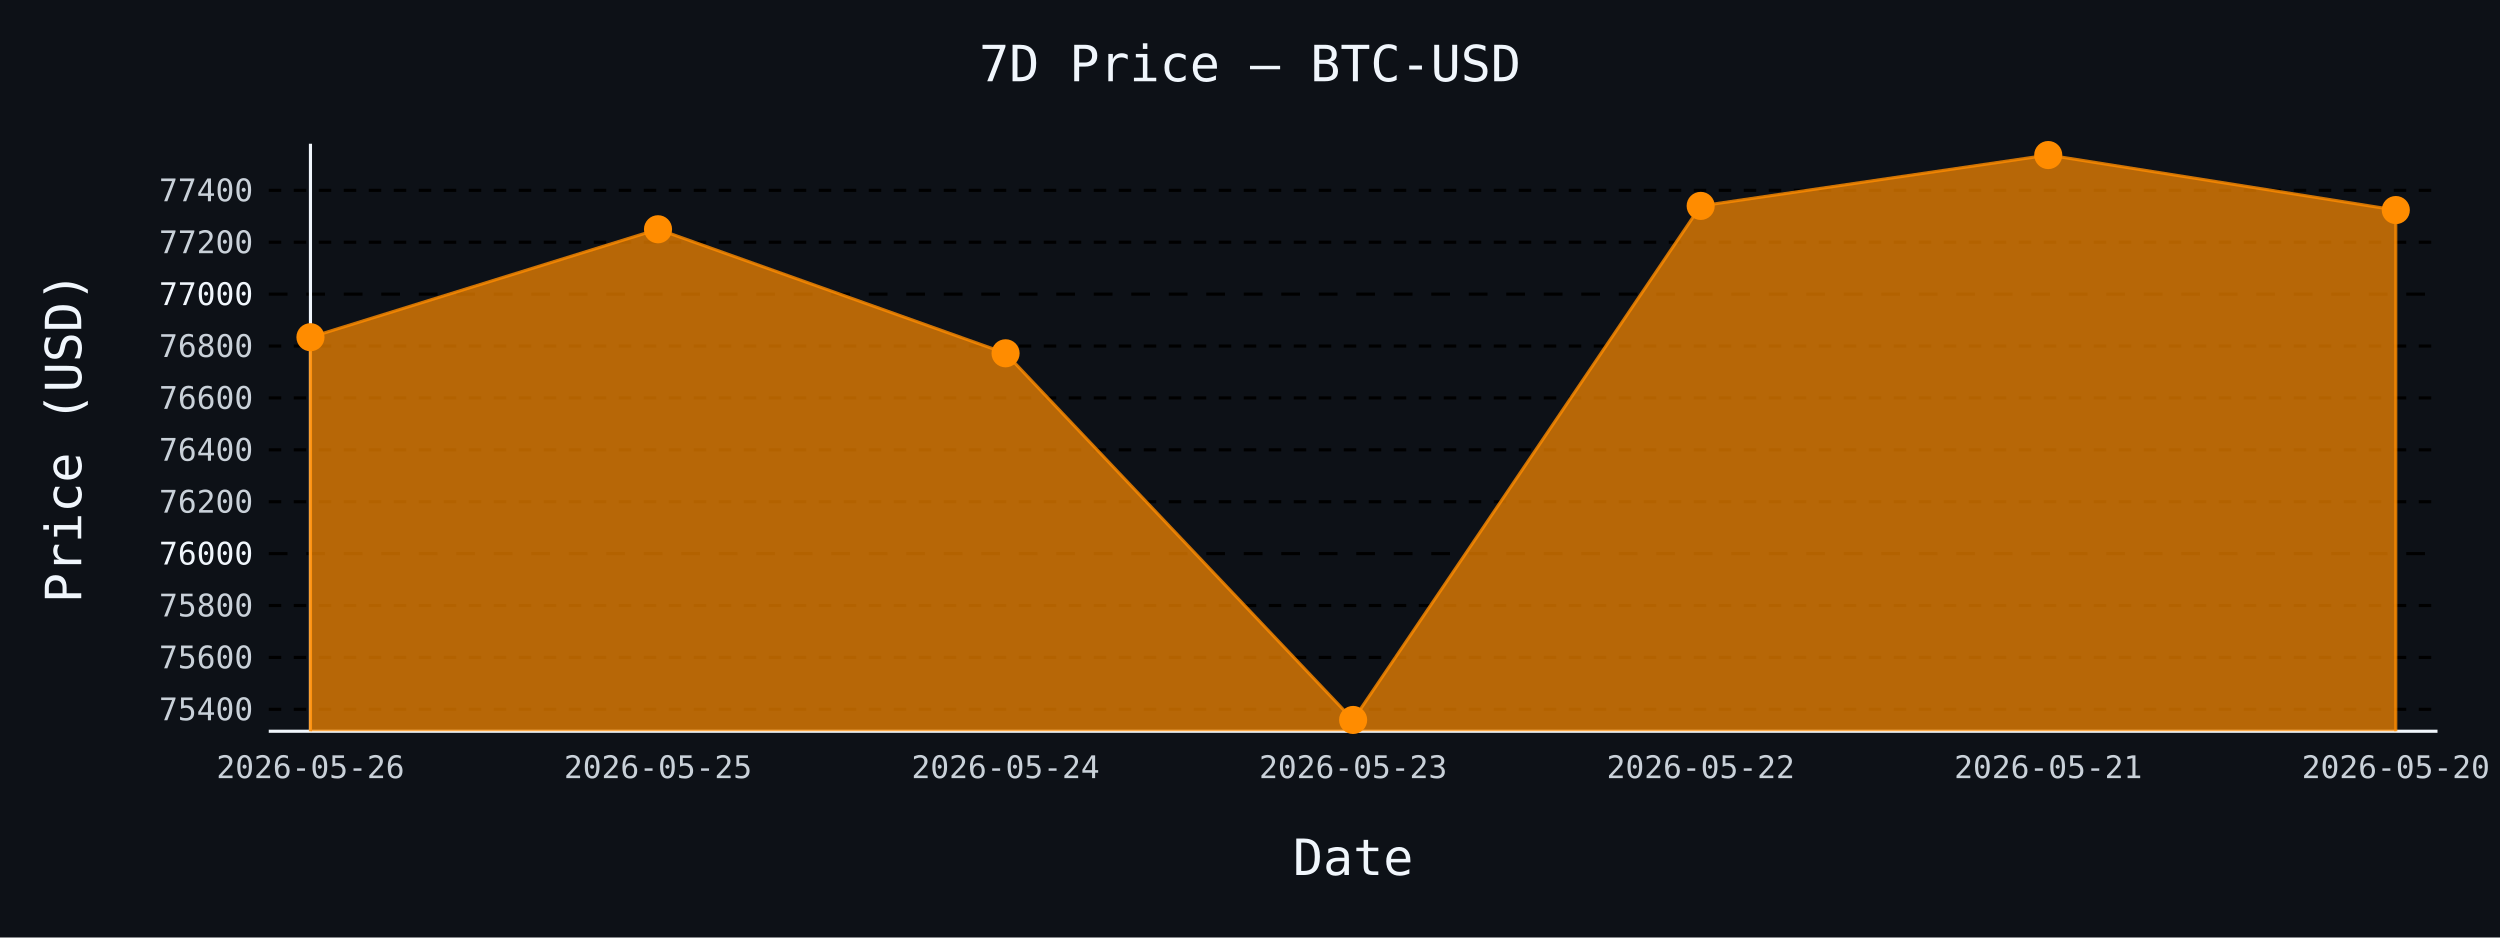
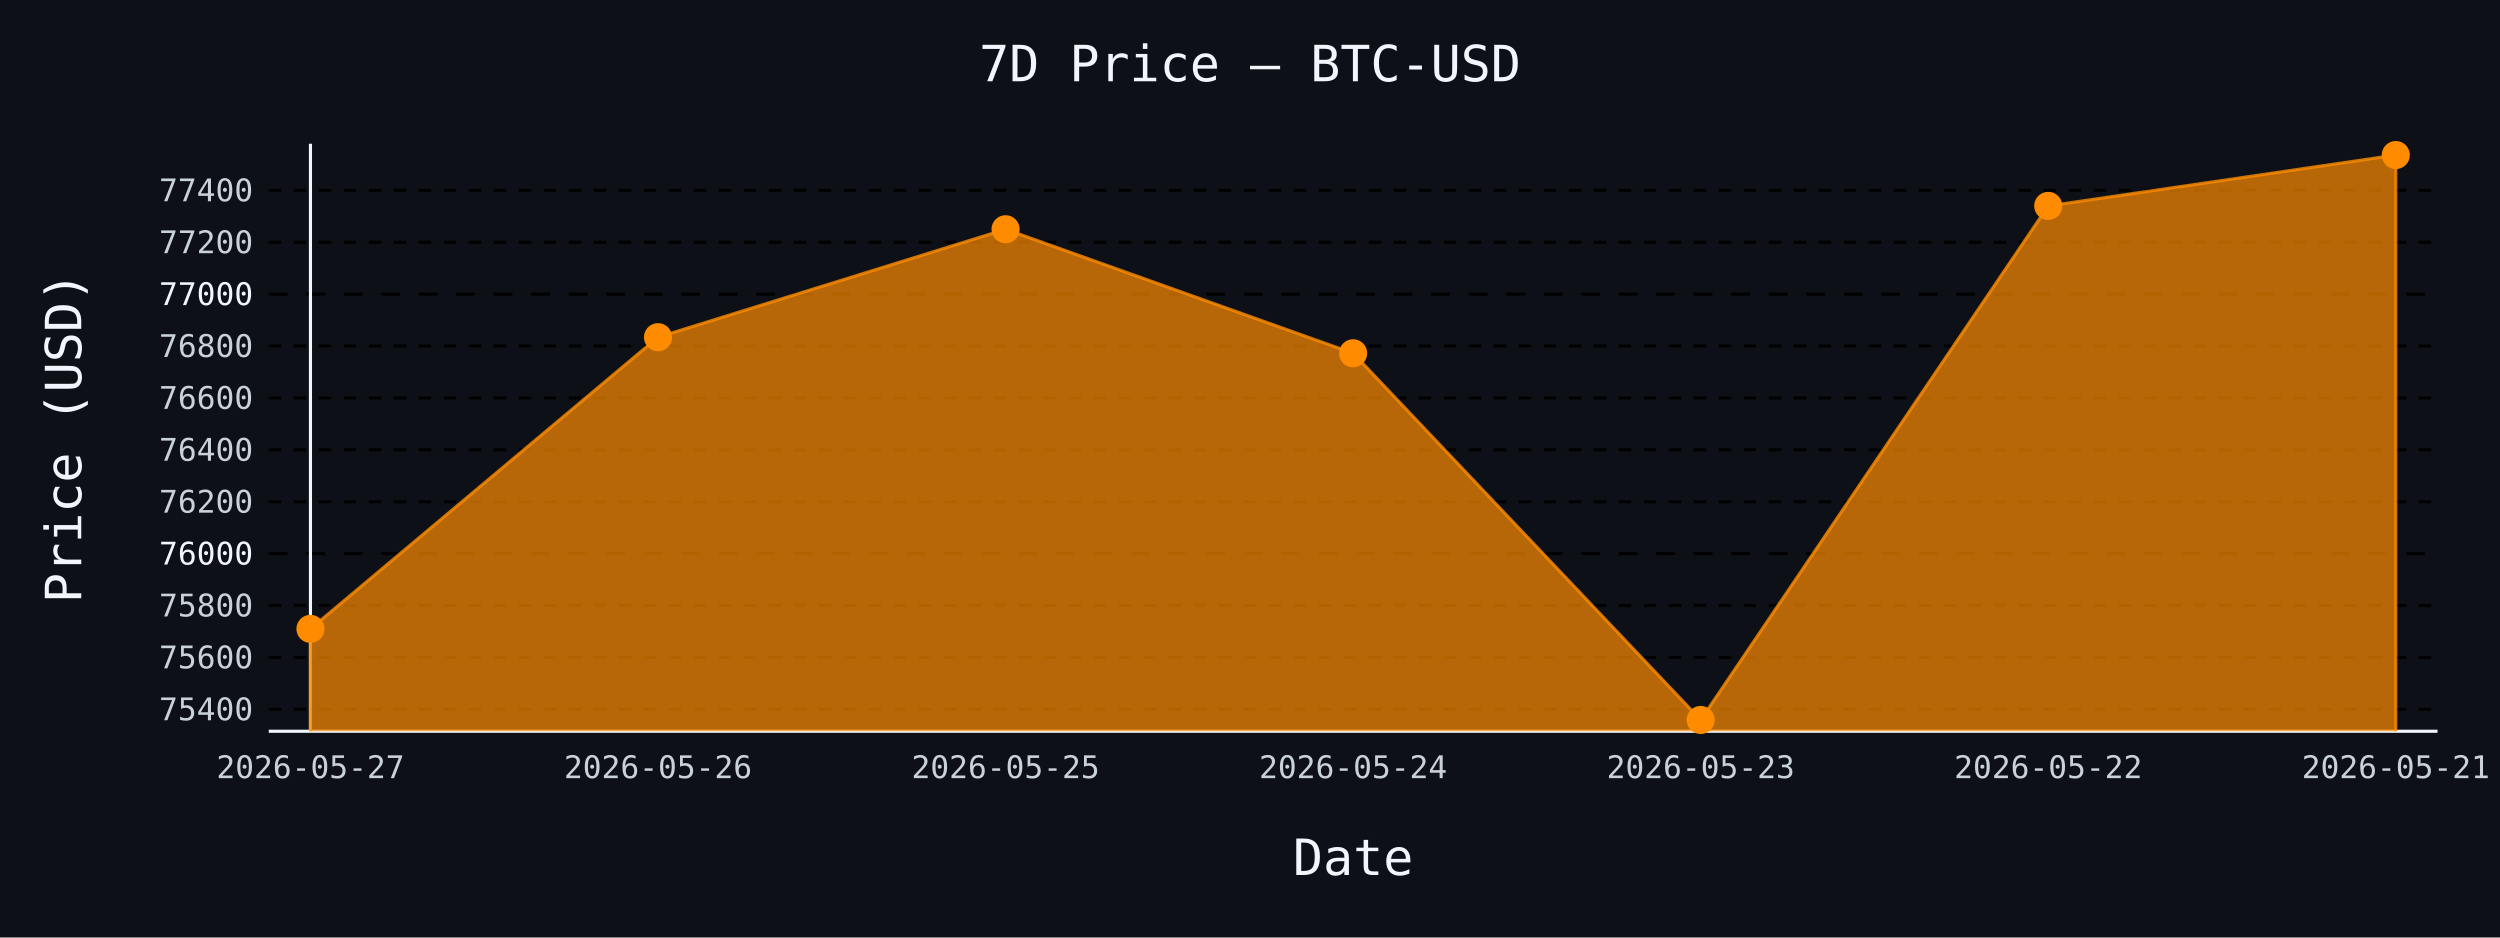
- <svg xmlns="http://www.w3.org/2000/svg" id="chart-85b34ca1-8728-4925-a8db-85c8e1bcf7b0" class="pygal-chart" viewBox="0 0 800 300">
+ <svg xmlns="http://www.w3.org/2000/svg" id="chart-19b58eb7-57fd-45db-b124-68cfaf619220" class="pygal-chart" viewBox="0 0 800 300">
  <defs>
-     <style type="text/css">#chart-85b34ca1-8728-4925-a8db-85c8e1bcf7b0{-webkit-user-select:none;-webkit-font-smoothing:antialiased;font-family:monospace}#chart-85b34ca1-8728-4925-a8db-85c8e1bcf7b0 .title{font-family:monospace;font-size:16px}#chart-85b34ca1-8728-4925-a8db-85c8e1bcf7b0 .legends .legend text{font-family:monospace;font-size:14px}#chart-85b34ca1-8728-4925-a8db-85c8e1bcf7b0 .axis text{font-family:monospace;font-size:10px}#chart-85b34ca1-8728-4925-a8db-85c8e1bcf7b0 .axis text.major{font-family:monospace;font-size:10px}#chart-85b34ca1-8728-4925-a8db-85c8e1bcf7b0 .text-overlay text.value{font-family:monospace;font-size:16px}#chart-85b34ca1-8728-4925-a8db-85c8e1bcf7b0 .text-overlay text.label{font-family:monospace;font-size:10px}#chart-85b34ca1-8728-4925-a8db-85c8e1bcf7b0 .tooltip{font-family:monospace;font-size:14px}#chart-85b34ca1-8728-4925-a8db-85c8e1bcf7b0 text.no_data{font-family:monospace;font-size:64px}
- #chart-85b34ca1-8728-4925-a8db-85c8e1bcf7b0{background-color:#0d1117}#chart-85b34ca1-8728-4925-a8db-85c8e1bcf7b0 path,#chart-85b34ca1-8728-4925-a8db-85c8e1bcf7b0 line,#chart-85b34ca1-8728-4925-a8db-85c8e1bcf7b0 rect,#chart-85b34ca1-8728-4925-a8db-85c8e1bcf7b0 circle{-webkit-transition:150ms;-moz-transition:150ms;transition:150ms}#chart-85b34ca1-8728-4925-a8db-85c8e1bcf7b0 .graph &gt; .background{fill:#0d1117}#chart-85b34ca1-8728-4925-a8db-85c8e1bcf7b0 .plot &gt; .background{fill:#0d1117}#chart-85b34ca1-8728-4925-a8db-85c8e1bcf7b0 .graph{fill:#c9d1d9}#chart-85b34ca1-8728-4925-a8db-85c8e1bcf7b0 text.no_data{fill:#f0f6fc}#chart-85b34ca1-8728-4925-a8db-85c8e1bcf7b0 .title{fill:#f0f6fc}#chart-85b34ca1-8728-4925-a8db-85c8e1bcf7b0 .legends .legend text{fill:#c9d1d9}#chart-85b34ca1-8728-4925-a8db-85c8e1bcf7b0 .legends .legend:hover text{fill:#f0f6fc}#chart-85b34ca1-8728-4925-a8db-85c8e1bcf7b0 .axis .line{stroke:#f0f6fc}#chart-85b34ca1-8728-4925-a8db-85c8e1bcf7b0 .axis .guide.line{stroke:#8b949e}#chart-85b34ca1-8728-4925-a8db-85c8e1bcf7b0 .axis .major.line{stroke:#c9d1d9}#chart-85b34ca1-8728-4925-a8db-85c8e1bcf7b0 .axis text.major{fill:#f0f6fc}#chart-85b34ca1-8728-4925-a8db-85c8e1bcf7b0 .axis.y .guides:hover .guide.line,#chart-85b34ca1-8728-4925-a8db-85c8e1bcf7b0 .line-graph .axis.x .guides:hover .guide.line,#chart-85b34ca1-8728-4925-a8db-85c8e1bcf7b0 .stackedline-graph .axis.x .guides:hover .guide.line,#chart-85b34ca1-8728-4925-a8db-85c8e1bcf7b0 .xy-graph .axis.x .guides:hover .guide.line{stroke:#f0f6fc}#chart-85b34ca1-8728-4925-a8db-85c8e1bcf7b0 .axis .guides:hover text{fill:#f0f6fc}#chart-85b34ca1-8728-4925-a8db-85c8e1bcf7b0 .reactive{fill-opacity:.7;stroke-opacity:.8;stroke-width:1}#chart-85b34ca1-8728-4925-a8db-85c8e1bcf7b0 .ci{stroke:#c9d1d9}#chart-85b34ca1-8728-4925-a8db-85c8e1bcf7b0 .reactive.active,#chart-85b34ca1-8728-4925-a8db-85c8e1bcf7b0 .active .reactive{fill-opacity:.8;stroke-opacity:.9;stroke-width:4}#chart-85b34ca1-8728-4925-a8db-85c8e1bcf7b0 .ci .reactive.active{stroke-width:1.5}#chart-85b34ca1-8728-4925-a8db-85c8e1bcf7b0 .series text{fill:#f0f6fc}#chart-85b34ca1-8728-4925-a8db-85c8e1bcf7b0 .tooltip rect{fill:#0d1117;stroke:#f0f6fc;-webkit-transition:opacity 150ms;-moz-transition:opacity 150ms;transition:opacity 150ms}#chart-85b34ca1-8728-4925-a8db-85c8e1bcf7b0 .tooltip .label{fill:#c9d1d9}#chart-85b34ca1-8728-4925-a8db-85c8e1bcf7b0 .tooltip .label{fill:#c9d1d9}#chart-85b34ca1-8728-4925-a8db-85c8e1bcf7b0 .tooltip .legend{font-size:.8em;fill:#8b949e}#chart-85b34ca1-8728-4925-a8db-85c8e1bcf7b0 .tooltip .x_label{font-size:.6em;fill:#f0f6fc}#chart-85b34ca1-8728-4925-a8db-85c8e1bcf7b0 .tooltip .xlink{font-size:.5em;text-decoration:underline}#chart-85b34ca1-8728-4925-a8db-85c8e1bcf7b0 .tooltip .value{font-size:1.5em}#chart-85b34ca1-8728-4925-a8db-85c8e1bcf7b0 .bound{font-size:.5em}#chart-85b34ca1-8728-4925-a8db-85c8e1bcf7b0 .max-value{font-size:.75em;fill:#8b949e}#chart-85b34ca1-8728-4925-a8db-85c8e1bcf7b0 .map-element{fill:#0d1117;stroke:#8b949e !important}#chart-85b34ca1-8728-4925-a8db-85c8e1bcf7b0 .map-element .reactive{fill-opacity:inherit;stroke-opacity:inherit}#chart-85b34ca1-8728-4925-a8db-85c8e1bcf7b0 .color-0,#chart-85b34ca1-8728-4925-a8db-85c8e1bcf7b0 .color-0 a:visited{stroke:#ff8c00;fill:#ff8c00}#chart-85b34ca1-8728-4925-a8db-85c8e1bcf7b0 .text-overlay .color-0 text{fill:black}
- #chart-85b34ca1-8728-4925-a8db-85c8e1bcf7b0 text.no_data{text-anchor:middle}#chart-85b34ca1-8728-4925-a8db-85c8e1bcf7b0 .guide.line{fill:none}#chart-85b34ca1-8728-4925-a8db-85c8e1bcf7b0 .centered{text-anchor:middle}#chart-85b34ca1-8728-4925-a8db-85c8e1bcf7b0 .title{text-anchor:middle}#chart-85b34ca1-8728-4925-a8db-85c8e1bcf7b0 .legends .legend text{fill-opacity:1}#chart-85b34ca1-8728-4925-a8db-85c8e1bcf7b0 .axis.x text{text-anchor:middle}#chart-85b34ca1-8728-4925-a8db-85c8e1bcf7b0 .axis.x:not(.web) text[transform]{text-anchor:start}#chart-85b34ca1-8728-4925-a8db-85c8e1bcf7b0 .axis.x:not(.web) text[transform].backwards{text-anchor:end}#chart-85b34ca1-8728-4925-a8db-85c8e1bcf7b0 .axis.y text{text-anchor:end}#chart-85b34ca1-8728-4925-a8db-85c8e1bcf7b0 .axis.y text[transform].backwards{text-anchor:start}#chart-85b34ca1-8728-4925-a8db-85c8e1bcf7b0 .axis.y2 text{text-anchor:start}#chart-85b34ca1-8728-4925-a8db-85c8e1bcf7b0 .axis.y2 text[transform].backwards{text-anchor:end}#chart-85b34ca1-8728-4925-a8db-85c8e1bcf7b0 .axis .guide.line{stroke-dasharray:4,4;stroke:black}#chart-85b34ca1-8728-4925-a8db-85c8e1bcf7b0 .axis .major.guide.line{stroke-dasharray:6,6;stroke:black}#chart-85b34ca1-8728-4925-a8db-85c8e1bcf7b0 .horizontal .axis.y .guide.line,#chart-85b34ca1-8728-4925-a8db-85c8e1bcf7b0 .horizontal .axis.y2 .guide.line,#chart-85b34ca1-8728-4925-a8db-85c8e1bcf7b0 .vertical .axis.x .guide.line{opacity:0}#chart-85b34ca1-8728-4925-a8db-85c8e1bcf7b0 .horizontal .axis.always_show .guide.line,#chart-85b34ca1-8728-4925-a8db-85c8e1bcf7b0 .vertical .axis.always_show .guide.line{opacity:1 !important}#chart-85b34ca1-8728-4925-a8db-85c8e1bcf7b0 .axis.y .guides:hover .guide.line,#chart-85b34ca1-8728-4925-a8db-85c8e1bcf7b0 .axis.y2 .guides:hover .guide.line,#chart-85b34ca1-8728-4925-a8db-85c8e1bcf7b0 .axis.x .guides:hover .guide.line{opacity:1}#chart-85b34ca1-8728-4925-a8db-85c8e1bcf7b0 .axis .guides:hover text{opacity:1}#chart-85b34ca1-8728-4925-a8db-85c8e1bcf7b0 .nofill{fill:none}#chart-85b34ca1-8728-4925-a8db-85c8e1bcf7b0 .subtle-fill{fill-opacity:.2}#chart-85b34ca1-8728-4925-a8db-85c8e1bcf7b0 .dot{stroke-width:1px;fill-opacity:1;stroke-opacity:1}#chart-85b34ca1-8728-4925-a8db-85c8e1bcf7b0 .dot.active{stroke-width:5px}#chart-85b34ca1-8728-4925-a8db-85c8e1bcf7b0 .dot.negative{fill:transparent}#chart-85b34ca1-8728-4925-a8db-85c8e1bcf7b0 text,#chart-85b34ca1-8728-4925-a8db-85c8e1bcf7b0 tspan{stroke:none !important}#chart-85b34ca1-8728-4925-a8db-85c8e1bcf7b0 .series text.active{opacity:1}#chart-85b34ca1-8728-4925-a8db-85c8e1bcf7b0 .tooltip rect{fill-opacity:.95;stroke-width:.5}#chart-85b34ca1-8728-4925-a8db-85c8e1bcf7b0 .tooltip text{fill-opacity:1}#chart-85b34ca1-8728-4925-a8db-85c8e1bcf7b0 .showable{visibility:hidden}#chart-85b34ca1-8728-4925-a8db-85c8e1bcf7b0 .showable.shown{visibility:visible}#chart-85b34ca1-8728-4925-a8db-85c8e1bcf7b0 .gauge-background{fill:rgba(229,229,229,1);stroke:none}#chart-85b34ca1-8728-4925-a8db-85c8e1bcf7b0 .bg-lines{stroke:#0d1117;stroke-width:2px}</style>
+     <style type="text/css">#chart-19b58eb7-57fd-45db-b124-68cfaf619220{-webkit-user-select:none;-webkit-font-smoothing:antialiased;font-family:monospace}#chart-19b58eb7-57fd-45db-b124-68cfaf619220 .title{font-family:monospace;font-size:16px}#chart-19b58eb7-57fd-45db-b124-68cfaf619220 .legends .legend text{font-family:monospace;font-size:14px}#chart-19b58eb7-57fd-45db-b124-68cfaf619220 .axis text{font-family:monospace;font-size:10px}#chart-19b58eb7-57fd-45db-b124-68cfaf619220 .axis text.major{font-family:monospace;font-size:10px}#chart-19b58eb7-57fd-45db-b124-68cfaf619220 .text-overlay text.value{font-family:monospace;font-size:16px}#chart-19b58eb7-57fd-45db-b124-68cfaf619220 .text-overlay text.label{font-family:monospace;font-size:10px}#chart-19b58eb7-57fd-45db-b124-68cfaf619220 .tooltip{font-family:monospace;font-size:14px}#chart-19b58eb7-57fd-45db-b124-68cfaf619220 text.no_data{font-family:monospace;font-size:64px}
+ #chart-19b58eb7-57fd-45db-b124-68cfaf619220{background-color:#0d1117}#chart-19b58eb7-57fd-45db-b124-68cfaf619220 path,#chart-19b58eb7-57fd-45db-b124-68cfaf619220 line,#chart-19b58eb7-57fd-45db-b124-68cfaf619220 rect,#chart-19b58eb7-57fd-45db-b124-68cfaf619220 circle{-webkit-transition:150ms;-moz-transition:150ms;transition:150ms}#chart-19b58eb7-57fd-45db-b124-68cfaf619220 .graph &gt; .background{fill:#0d1117}#chart-19b58eb7-57fd-45db-b124-68cfaf619220 .plot &gt; .background{fill:#0d1117}#chart-19b58eb7-57fd-45db-b124-68cfaf619220 .graph{fill:#c9d1d9}#chart-19b58eb7-57fd-45db-b124-68cfaf619220 text.no_data{fill:#f0f6fc}#chart-19b58eb7-57fd-45db-b124-68cfaf619220 .title{fill:#f0f6fc}#chart-19b58eb7-57fd-45db-b124-68cfaf619220 .legends .legend text{fill:#c9d1d9}#chart-19b58eb7-57fd-45db-b124-68cfaf619220 .legends .legend:hover text{fill:#f0f6fc}#chart-19b58eb7-57fd-45db-b124-68cfaf619220 .axis .line{stroke:#f0f6fc}#chart-19b58eb7-57fd-45db-b124-68cfaf619220 .axis .guide.line{stroke:#8b949e}#chart-19b58eb7-57fd-45db-b124-68cfaf619220 .axis .major.line{stroke:#c9d1d9}#chart-19b58eb7-57fd-45db-b124-68cfaf619220 .axis text.major{fill:#f0f6fc}#chart-19b58eb7-57fd-45db-b124-68cfaf619220 .axis.y .guides:hover .guide.line,#chart-19b58eb7-57fd-45db-b124-68cfaf619220 .line-graph .axis.x .guides:hover .guide.line,#chart-19b58eb7-57fd-45db-b124-68cfaf619220 .stackedline-graph .axis.x .guides:hover .guide.line,#chart-19b58eb7-57fd-45db-b124-68cfaf619220 .xy-graph .axis.x .guides:hover .guide.line{stroke:#f0f6fc}#chart-19b58eb7-57fd-45db-b124-68cfaf619220 .axis .guides:hover text{fill:#f0f6fc}#chart-19b58eb7-57fd-45db-b124-68cfaf619220 .reactive{fill-opacity:.7;stroke-opacity:.8;stroke-width:1}#chart-19b58eb7-57fd-45db-b124-68cfaf619220 .ci{stroke:#c9d1d9}#chart-19b58eb7-57fd-45db-b124-68cfaf619220 .reactive.active,#chart-19b58eb7-57fd-45db-b124-68cfaf619220 .active .reactive{fill-opacity:.8;stroke-opacity:.9;stroke-width:4}#chart-19b58eb7-57fd-45db-b124-68cfaf619220 .ci .reactive.active{stroke-width:1.5}#chart-19b58eb7-57fd-45db-b124-68cfaf619220 .series text{fill:#f0f6fc}#chart-19b58eb7-57fd-45db-b124-68cfaf619220 .tooltip rect{fill:#0d1117;stroke:#f0f6fc;-webkit-transition:opacity 150ms;-moz-transition:opacity 150ms;transition:opacity 150ms}#chart-19b58eb7-57fd-45db-b124-68cfaf619220 .tooltip .label{fill:#c9d1d9}#chart-19b58eb7-57fd-45db-b124-68cfaf619220 .tooltip .label{fill:#c9d1d9}#chart-19b58eb7-57fd-45db-b124-68cfaf619220 .tooltip .legend{font-size:.8em;fill:#8b949e}#chart-19b58eb7-57fd-45db-b124-68cfaf619220 .tooltip .x_label{font-size:.6em;fill:#f0f6fc}#chart-19b58eb7-57fd-45db-b124-68cfaf619220 .tooltip .xlink{font-size:.5em;text-decoration:underline}#chart-19b58eb7-57fd-45db-b124-68cfaf619220 .tooltip .value{font-size:1.5em}#chart-19b58eb7-57fd-45db-b124-68cfaf619220 .bound{font-size:.5em}#chart-19b58eb7-57fd-45db-b124-68cfaf619220 .max-value{font-size:.75em;fill:#8b949e}#chart-19b58eb7-57fd-45db-b124-68cfaf619220 .map-element{fill:#0d1117;stroke:#8b949e !important}#chart-19b58eb7-57fd-45db-b124-68cfaf619220 .map-element .reactive{fill-opacity:inherit;stroke-opacity:inherit}#chart-19b58eb7-57fd-45db-b124-68cfaf619220 .color-0,#chart-19b58eb7-57fd-45db-b124-68cfaf619220 .color-0 a:visited{stroke:#ff8c00;fill:#ff8c00}#chart-19b58eb7-57fd-45db-b124-68cfaf619220 .text-overlay .color-0 text{fill:black}
+ #chart-19b58eb7-57fd-45db-b124-68cfaf619220 text.no_data{text-anchor:middle}#chart-19b58eb7-57fd-45db-b124-68cfaf619220 .guide.line{fill:none}#chart-19b58eb7-57fd-45db-b124-68cfaf619220 .centered{text-anchor:middle}#chart-19b58eb7-57fd-45db-b124-68cfaf619220 .title{text-anchor:middle}#chart-19b58eb7-57fd-45db-b124-68cfaf619220 .legends .legend text{fill-opacity:1}#chart-19b58eb7-57fd-45db-b124-68cfaf619220 .axis.x text{text-anchor:middle}#chart-19b58eb7-57fd-45db-b124-68cfaf619220 .axis.x:not(.web) text[transform]{text-anchor:start}#chart-19b58eb7-57fd-45db-b124-68cfaf619220 .axis.x:not(.web) text[transform].backwards{text-anchor:end}#chart-19b58eb7-57fd-45db-b124-68cfaf619220 .axis.y text{text-anchor:end}#chart-19b58eb7-57fd-45db-b124-68cfaf619220 .axis.y text[transform].backwards{text-anchor:start}#chart-19b58eb7-57fd-45db-b124-68cfaf619220 .axis.y2 text{text-anchor:start}#chart-19b58eb7-57fd-45db-b124-68cfaf619220 .axis.y2 text[transform].backwards{text-anchor:end}#chart-19b58eb7-57fd-45db-b124-68cfaf619220 .axis .guide.line{stroke-dasharray:4,4;stroke:black}#chart-19b58eb7-57fd-45db-b124-68cfaf619220 .axis .major.guide.line{stroke-dasharray:6,6;stroke:black}#chart-19b58eb7-57fd-45db-b124-68cfaf619220 .horizontal .axis.y .guide.line,#chart-19b58eb7-57fd-45db-b124-68cfaf619220 .horizontal .axis.y2 .guide.line,#chart-19b58eb7-57fd-45db-b124-68cfaf619220 .vertical .axis.x .guide.line{opacity:0}#chart-19b58eb7-57fd-45db-b124-68cfaf619220 .horizontal .axis.always_show .guide.line,#chart-19b58eb7-57fd-45db-b124-68cfaf619220 .vertical .axis.always_show .guide.line{opacity:1 !important}#chart-19b58eb7-57fd-45db-b124-68cfaf619220 .axis.y .guides:hover .guide.line,#chart-19b58eb7-57fd-45db-b124-68cfaf619220 .axis.y2 .guides:hover .guide.line,#chart-19b58eb7-57fd-45db-b124-68cfaf619220 .axis.x .guides:hover .guide.line{opacity:1}#chart-19b58eb7-57fd-45db-b124-68cfaf619220 .axis .guides:hover text{opacity:1}#chart-19b58eb7-57fd-45db-b124-68cfaf619220 .nofill{fill:none}#chart-19b58eb7-57fd-45db-b124-68cfaf619220 .subtle-fill{fill-opacity:.2}#chart-19b58eb7-57fd-45db-b124-68cfaf619220 .dot{stroke-width:1px;fill-opacity:1;stroke-opacity:1}#chart-19b58eb7-57fd-45db-b124-68cfaf619220 .dot.active{stroke-width:5px}#chart-19b58eb7-57fd-45db-b124-68cfaf619220 .dot.negative{fill:transparent}#chart-19b58eb7-57fd-45db-b124-68cfaf619220 text,#chart-19b58eb7-57fd-45db-b124-68cfaf619220 tspan{stroke:none !important}#chart-19b58eb7-57fd-45db-b124-68cfaf619220 .series text.active{opacity:1}#chart-19b58eb7-57fd-45db-b124-68cfaf619220 .tooltip rect{fill-opacity:.95;stroke-width:.5}#chart-19b58eb7-57fd-45db-b124-68cfaf619220 .tooltip text{fill-opacity:1}#chart-19b58eb7-57fd-45db-b124-68cfaf619220 .showable{visibility:hidden}#chart-19b58eb7-57fd-45db-b124-68cfaf619220 .showable.shown{visibility:visible}#chart-19b58eb7-57fd-45db-b124-68cfaf619220 .gauge-background{fill:rgba(229,229,229,1);stroke:none}#chart-19b58eb7-57fd-45db-b124-68cfaf619220 .bg-lines{stroke:#0d1117;stroke-width:2px}</style>
  </defs>
  <g class="graph line-graph vertical">
    <rect x="0" y="0" width="800" height="300" class="background" />
    <g transform="translate(86, 46)" class="plot">
      <rect x="0" y="0" width="694.0" height="188" class="background" />
      <g class="axis y always_show">
        <path d="M0 188 h694" class="line" />
        <g class="guides">
          <path d="M0 180.98 h694" class="guide line" />
          <text x="-5" y="184.48" class="">75400</text>
        </g>
        <g class="guides">
          <path d="M0 164.373 h694" class="guide line" />
          <text x="-5" y="167.873" class="">75600</text>
        </g>
        <g class="guides">
          <path d="M0 147.766 h694" class="guide line" />
          <text x="-5" y="151.266" class="">75800</text>
        </g>
        <g class="guides">
          <path d="M0 131.159 h694" class="major guide line" />
          <text x="-5" y="134.659" class="major">76000</text>
        </g>
        <g class="guides">
          <path d="M0 114.551 h694" class="guide line" />
          <text x="-5" y="118.051" class="">76200</text>
        </g>
        <g class="guides">
          <path d="M0 97.944 h694" class="guide line" />
          <text x="-5" y="101.444" class="">76400</text>
        </g>
        <g class="guides">
          <path d="M0 81.337 h694" class="guide line" />
          <text x="-5" y="84.837" class="">76600</text>
        </g>
        <g class="guides">
          <path d="M0 64.73 h694" class="guide line" />
          <text x="-5" y="68.23" class="">76800</text>
        </g>
        <g class="guides">
          <path d="M0 48.123 h694" class="major guide line" />
          <text x="-5" y="51.623" class="major">77000</text>
        </g>
        <g class="guides">
          <path d="M0 31.515 h694" class="guide line" />
          <text x="-5" y="35.015" class="">77200</text>
        </g>
        <g class="guides">
          <path d="M0 14.908 h694" class="guide line" />
          <text x="-5" y="18.408" class="">77400</text>
        </g>
      </g>
      <g class="axis x">
        <g class="guides">
          <path d="M13.346 0 v188" class="line" />
-           <text x="13.346" y="203.0" class="">2026-05-26</text>
+           <text x="13.346" y="203.0" class="">2026-05-27</text>
        </g>
        <g class="guides">
          <path d="M124.564 0 v188" class="guide line" />
-           <text x="124.564" y="203.0" class="">2026-05-25</text>
+           <text x="124.564" y="203.0" class="">2026-05-26</text>
        </g>
        <g class="guides">
          <path d="M235.782 0 v188" class="guide line" />
-           <text x="235.782" y="203.0" class="">2026-05-24</text>
+           <text x="235.782" y="203.0" class="">2026-05-25</text>
        </g>
        <g class="guides">
          <path d="M347 0 v188" class="guide line" />
-           <text x="347.0" y="203.0" class="">2026-05-23</text>
+           <text x="347.0" y="203.0" class="">2026-05-24</text>
        </g>
        <g class="guides">
          <path d="M458.218 0 v188" class="guide line" />
-           <text x="458.218" y="203.0" class="">2026-05-22</text>
+           <text x="458.218" y="203.0" class="">2026-05-23</text>
        </g>
        <g class="guides">
          <path d="M569.436 0 v188" class="guide line" />
-           <text x="569.436" y="203.0" class="">2026-05-21</text>
+           <text x="569.436" y="203.0" class="">2026-05-22</text>
        </g>
        <g class="guides">
          <path d="M680.654 0 v188" class="guide line" />
-           <text x="680.654" y="203.0" class="">2026-05-20</text>
+           <text x="680.654" y="203.0" class="">2026-05-21</text>
        </g>
      </g>
      <g class="series serie-0 color-0">
-         <path d="M13.346 188 L13.346 61.907 124.564 27.364 235.782 67.055 347 184.385 458.218 19.89 569.436 3.615 680.654 21.219 680.654 188" class="line reactive" />
+         <path d="M13.346 188 L13.346 155.239 124.564 61.907 235.782 27.364 347 67.055 458.218 184.385 569.436 19.89 680.654 3.615 680.654 188" class="line reactive" />
      </g>
    </g>
    <g class="titles">
      <text x="400.0" y="26" class="title plot_title">7D Price — BTC-USD</text>
      <text x="433.0" y="280" class="title">Date</text>
      <text x="0" y="166.0" class="title" transform="rotate(-90 0 140)">Price (USD)</text>
    </g>
    <g transform="translate(86, 46)" class="plot overlay">
      <g class="series serie-0 color-0">
        <g class="dots">
-           <circle cx="13.346" cy="61.907" r="4" class="dot reactive tooltip-trigger" />
+           <circle cx="13.346" cy="155.239" r="4" class="dot reactive tooltip-trigger" />
        </g>
        <g class="dots">
-           <circle cx="124.564" cy="27.364" r="4" class="dot reactive tooltip-trigger" />
+           <circle cx="124.564" cy="61.907" r="4" class="dot reactive tooltip-trigger" />
        </g>
        <g class="dots">
-           <circle cx="235.782" cy="67.055" r="4" class="dot reactive tooltip-trigger" />
+           <circle cx="235.782" cy="27.364" r="4" class="dot reactive tooltip-trigger" />
        </g>
        <g class="dots">
-           <circle cx="347.0" cy="184.385" r="4" class="dot reactive tooltip-trigger" />
+           <circle cx="347.0" cy="67.055" r="4" class="dot reactive tooltip-trigger" />
        </g>
        <g class="dots">
-           <circle cx="458.218" cy="19.89" r="4" class="dot reactive tooltip-trigger" />
+           <circle cx="458.218" cy="184.385" r="4" class="dot reactive tooltip-trigger" />
        </g>
        <g class="dots">
-           <circle cx="569.436" cy="3.615" r="4" class="dot reactive tooltip-trigger" />
+           <circle cx="569.436" cy="19.89" r="4" class="dot reactive tooltip-trigger" />
        </g>
        <g class="dots">
-           <circle cx="680.654" cy="21.219" r="4" class="dot reactive tooltip-trigger" />
+           <circle cx="680.654" cy="3.615" r="4" class="dot reactive tooltip-trigger" />
        </g>
      </g>
    </g>
    <g transform="translate(86, 46)" class="plot text-overlay">
      <g class="series serie-0 color-0" />
    </g>
    <g transform="translate(86, 46)" class="plot tooltip-overlay">
      <g transform="translate(0 0)" style="opacity: 0" class="tooltip">
        <rect rx="0" ry="0" width="0" height="0" class="tooltip-box" />
        <g class="text" />
      </g>
    </g>
  </g>
</svg>
